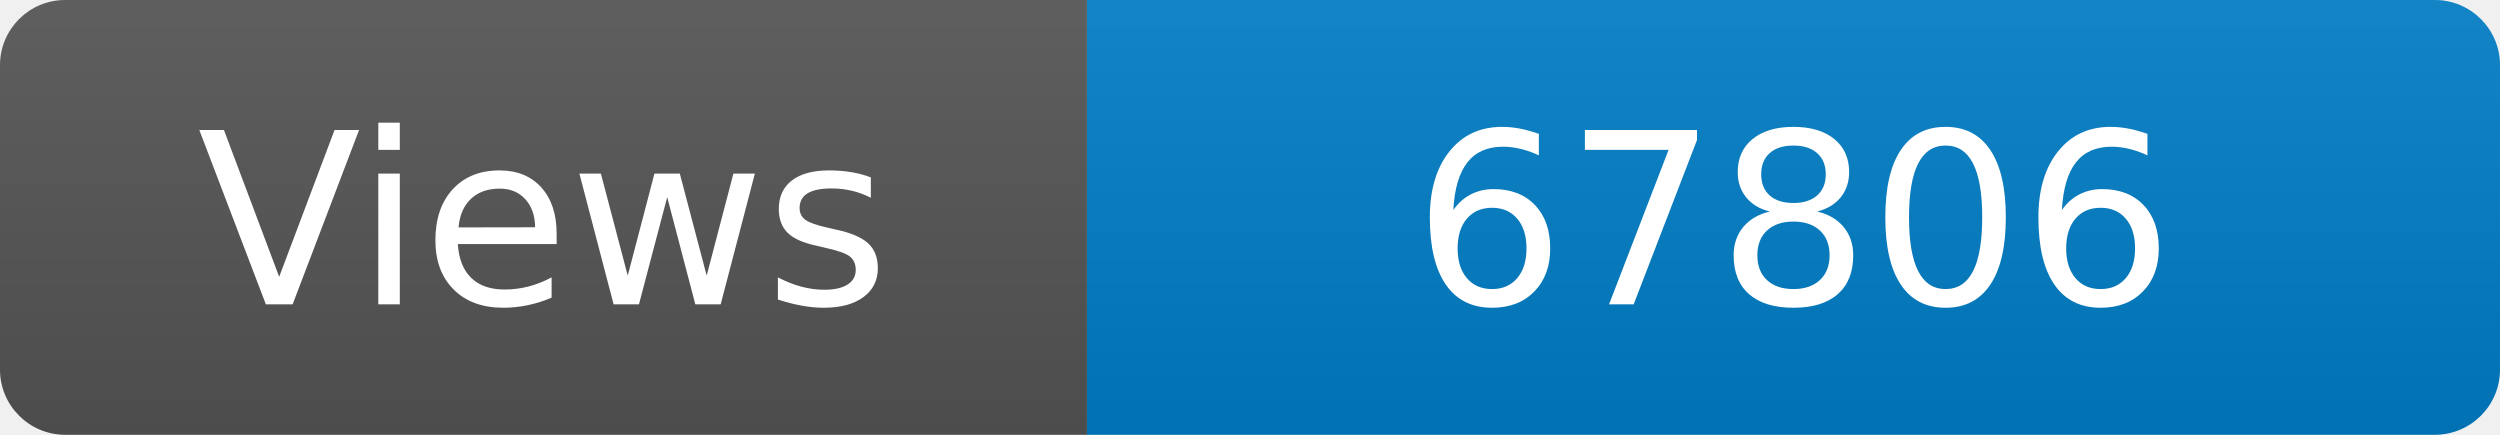
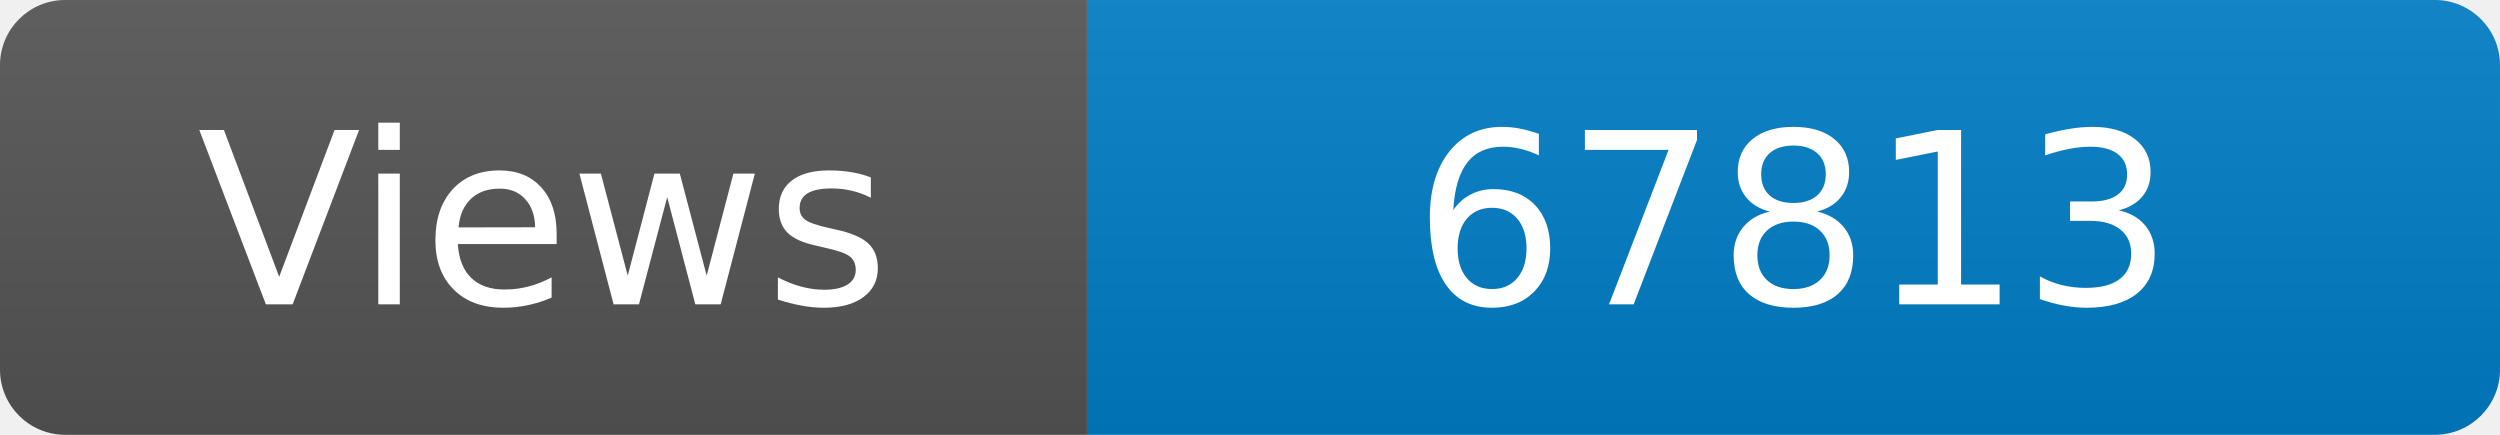
<svg xmlns="http://www.w3.org/2000/svg" width="115" height="20" role="img" aria-label="Maintained?: yes">
  <linearGradient id="s" x2="0" y2="100%">
    <stop offset="0" stop-color="#bbb" stop-opacity=".1" />
    <stop offset="1" stop-opacity=".1" />
  </linearGradient>
  <clipPath id="r">
    <rect width="115" height="20" rx="3" fill="#fff" />
  </clipPath>
  <g clip-path="url(#r)">
    <rect width="50" height="20" fill="#555" />
    <rect x="50" width="160" height="20" fill="#007ec6" />
    <rect width="115" height="20" fill="url(#s)" />
  </g>
  <g fill="#fff" text-anchor="middle" font-family="Verdana,Geneva,DejaVu Sans,sans-serif" font-size="110">
    <text x="250" y="140" transform="scale(.1)" fill="#fff">Views</text>
-     <text x="825" y="140" transform="scale(.1)" fill="#fff">67806</text>
+     <text x="825" y="140" transform="scale(.1)" fill="#fff">67813</text>
  </g>
</svg>
